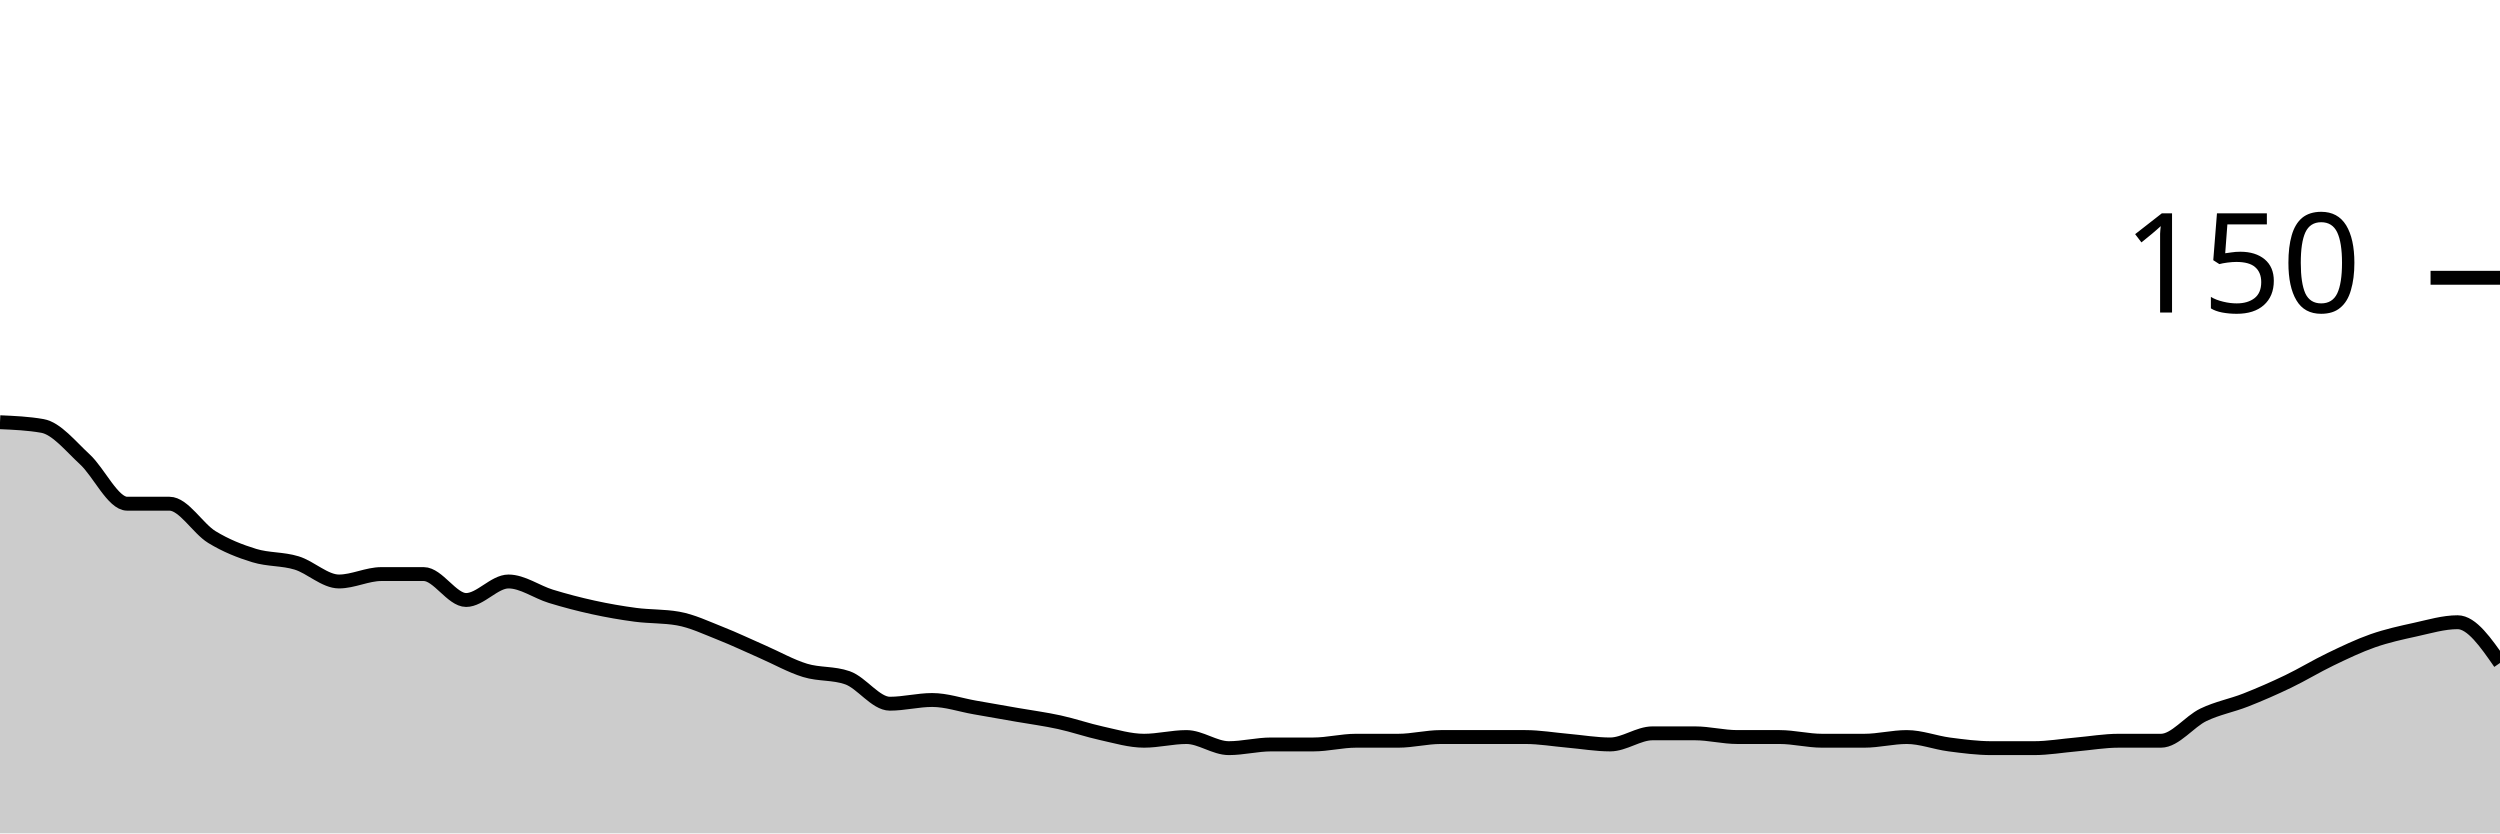
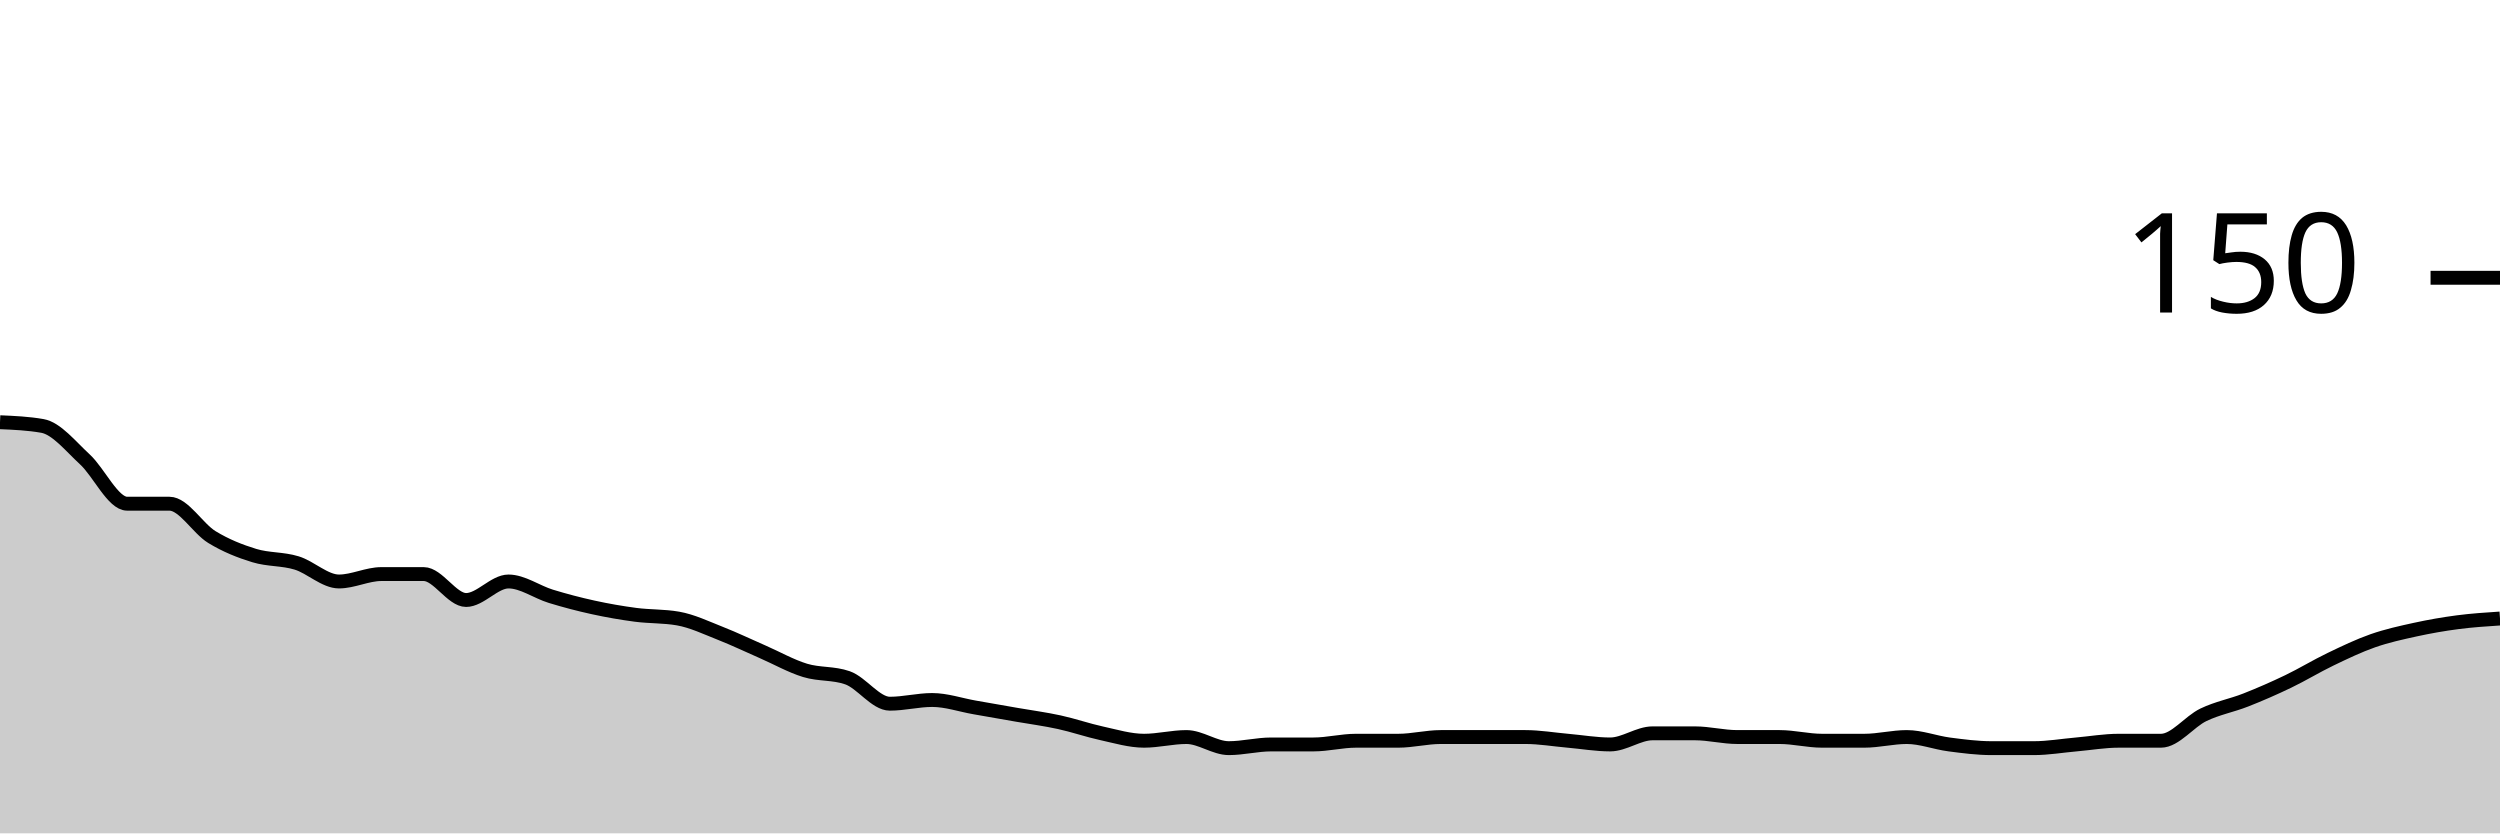
<svg xmlns="http://www.w3.org/2000/svg" viewBox="0 0 180 60">
  <g transform="translate(0,20)">
-     <path class="area" fill="rgba(0, 0, 0, 0.2)" d="M0,10.4C1.017,10.444,2.034,10.489,3.051,10.667C4.068,10.844,5.085,12.133,6.102,13.067C7.119,14,8.136,16.267,9.153,16.267C10.169,16.267,11.186,16.267,12.203,16.267C13.22,16.267,14.237,18.044,15.254,18.667C16.271,19.289,17.288,19.689,18.305,20C19.322,20.311,20.339,20.222,21.356,20.533C22.373,20.844,23.39,21.867,24.407,21.867C25.424,21.867,26.441,21.333,27.458,21.333C28.475,21.333,29.492,21.333,30.508,21.333C31.525,21.333,32.542,23.2,33.559,23.2C34.576,23.2,35.593,21.867,36.61,21.867C37.627,21.867,38.644,22.622,39.661,22.933C40.678,23.244,41.695,23.511,42.712,23.733C43.729,23.956,44.746,24.133,45.763,24.267C46.78,24.4,47.797,24.356,48.814,24.533C49.831,24.711,50.847,25.2,51.864,25.6C52.881,26,53.898,26.489,54.915,26.933C55.932,27.378,56.949,27.956,57.966,28.267C58.983,28.578,60,28.444,61.017,28.8C62.034,29.156,63.051,30.667,64.068,30.667C65.085,30.667,66.102,30.4,67.119,30.4C68.136,30.4,69.153,30.756,70.169,30.933C71.186,31.111,72.203,31.289,73.22,31.467C74.237,31.644,75.254,31.778,76.271,32C77.288,32.222,78.305,32.578,79.322,32.8C80.339,33.022,81.356,33.333,82.373,33.333C83.39,33.333,84.407,33.067,85.424,33.067C86.441,33.067,87.458,33.867,88.475,33.867C89.492,33.867,90.508,33.6,91.525,33.6C92.542,33.6,93.559,33.6,94.576,33.6C95.593,33.6,96.61,33.333,97.627,33.333C98.644,33.333,99.661,33.333,100.678,33.333C101.695,33.333,102.712,33.067,103.729,33.067C104.746,33.067,105.763,33.067,106.78,33.067C107.797,33.067,108.814,33.067,109.831,33.067C110.847,33.067,111.864,33.244,112.881,33.333C113.898,33.422,114.915,33.6,115.932,33.6C116.949,33.6,117.966,32.8,118.983,32.8C120,32.8,121.017,32.8,122.034,32.8C123.051,32.8,124.068,33.067,125.085,33.067C126.102,33.067,127.119,33.067,128.136,33.067C129.153,33.067,130.169,33.333,131.186,33.333C132.203,33.333,133.22,33.333,134.237,33.333C135.254,33.333,136.271,33.067,137.288,33.067C138.305,33.067,139.322,33.467,140.339,33.6C141.356,33.733,142.373,33.867,143.39,33.867C144.407,33.867,145.424,33.867,146.441,33.867C147.458,33.867,148.475,33.689,149.492,33.6C150.508,33.511,151.525,33.333,152.542,33.333C153.559,33.333,154.576,33.333,155.593,33.333C156.61,33.333,157.627,31.956,158.644,31.467C159.661,30.978,160.678,30.8,161.695,30.4C162.712,30,163.729,29.556,164.746,29.067C165.763,28.578,166.78,27.956,167.797,27.467C168.814,26.978,169.831,26.489,170.847,26.133C171.864,25.778,172.881,25.556,173.898,25.333C174.915,25.111,175.932,24.8,176.949,24.8C177.966,24.8,178.983,26.267,180,27.733L180,40C178.983,40,177.966,40,176.949,40C175.932,40,174.915,40,173.898,40C172.881,40,171.864,40,170.847,40C169.831,40,168.814,40,167.797,40C166.78,40,165.763,40,164.746,40C163.729,40,162.712,40,161.695,40C160.678,40,159.661,40,158.644,40C157.627,40,156.61,40,155.593,40C154.576,40,153.559,40,152.542,40C151.525,40,150.508,40,149.492,40C148.475,40,147.458,40,146.441,40C145.424,40,144.407,40,143.39,40C142.373,40,141.356,40,140.339,40C139.322,40,138.305,40,137.288,40C136.271,40,135.254,40,134.237,40C133.22,40,132.203,40,131.186,40C130.169,40,129.153,40,128.136,40C127.119,40,126.102,40,125.085,40C124.068,40,123.051,40,122.034,40C121.017,40,120,40,118.983,40C117.966,40,116.949,40,115.932,40C114.915,40,113.898,40,112.881,40C111.864,40,110.847,40,109.831,40C108.814,40,107.797,40,106.78,40C105.763,40,104.746,40,103.729,40C102.712,40,101.695,40,100.678,40C99.661,40,98.644,40,97.627,40C96.61,40,95.593,40,94.576,40C93.559,40,92.542,40,91.525,40C90.508,40,89.492,40,88.475,40C87.458,40,86.441,40,85.424,40C84.407,40,83.39,40,82.373,40C81.356,40,80.339,40,79.322,40C78.305,40,77.288,40,76.271,40C75.254,40,74.237,40,73.22,40C72.203,40,71.186,40,70.169,40C69.153,40,68.136,40,67.119,40C66.102,40,65.085,40,64.068,40C63.051,40,62.034,40,61.017,40C60,40,58.983,40,57.966,40C56.949,40,55.932,40,54.915,40C53.898,40,52.881,40,51.864,40C50.847,40,49.831,40,48.814,40C47.797,40,46.78,40,45.763,40C44.746,40,43.729,40,42.712,40C41.695,40,40.678,40,39.661,40C38.644,40,37.627,40,36.61,40C35.593,40,34.576,40,33.559,40C32.542,40,31.525,40,30.508,40C29.492,40,28.475,40,27.458,40C26.441,40,25.424,40,24.407,40C23.39,40,22.373,40,21.356,40C20.339,40,19.322,40,18.305,40C17.288,40,16.271,40,15.254,40C14.237,40,13.22,40,12.203,40C11.186,40,10.169,40,9.153,40C8.136,40,7.119,40,6.102,40C5.085,40,4.068,40,3.051,40C2.034,40,1.017,40,0,40Z" />
-     <path class="line" stroke="black" fill="none" d="M0,10.4C1.017,10.444,2.034,10.489,3.051,10.667C4.068,10.844,5.085,12.133,6.102,13.067C7.119,14,8.136,16.267,9.153,16.267C10.169,16.267,11.186,16.267,12.203,16.267C13.22,16.267,14.237,18.044,15.254,18.667C16.271,19.289,17.288,19.689,18.305,20C19.322,20.311,20.339,20.222,21.356,20.533C22.373,20.844,23.39,21.867,24.407,21.867C25.424,21.867,26.441,21.333,27.458,21.333C28.475,21.333,29.492,21.333,30.508,21.333C31.525,21.333,32.542,23.2,33.559,23.2C34.576,23.2,35.593,21.867,36.61,21.867C37.627,21.867,38.644,22.622,39.661,22.933C40.678,23.244,41.695,23.511,42.712,23.733C43.729,23.956,44.746,24.133,45.763,24.267C46.78,24.4,47.797,24.356,48.814,24.533C49.831,24.711,50.847,25.2,51.864,25.6C52.881,26,53.898,26.489,54.915,26.933C55.932,27.378,56.949,27.956,57.966,28.267C58.983,28.578,60,28.444,61.017,28.8C62.034,29.156,63.051,30.667,64.068,30.667C65.085,30.667,66.102,30.4,67.119,30.4C68.136,30.4,69.153,30.756,70.169,30.933C71.186,31.111,72.203,31.289,73.22,31.467C74.237,31.644,75.254,31.778,76.271,32C77.288,32.222,78.305,32.578,79.322,32.8C80.339,33.022,81.356,33.333,82.373,33.333C83.39,33.333,84.407,33.067,85.424,33.067C86.441,33.067,87.458,33.867,88.475,33.867C89.492,33.867,90.508,33.6,91.525,33.6C92.542,33.6,93.559,33.6,94.576,33.6C95.593,33.6,96.61,33.333,97.627,33.333C98.644,33.333,99.661,33.333,100.678,33.333C101.695,33.333,102.712,33.067,103.729,33.067C104.746,33.067,105.763,33.067,106.78,33.067C107.797,33.067,108.814,33.067,109.831,33.067C110.847,33.067,111.864,33.244,112.881,33.333C113.898,33.422,114.915,33.6,115.932,33.6C116.949,33.6,117.966,32.8,118.983,32.8C120,32.8,121.017,32.8,122.034,32.8C123.051,32.8,124.068,33.067,125.085,33.067C126.102,33.067,127.119,33.067,128.136,33.067C129.153,33.067,130.169,33.333,131.186,33.333C132.203,33.333,133.22,33.333,134.237,33.333C135.254,33.333,136.271,33.067,137.288,33.067C138.305,33.067,139.322,33.467,140.339,33.6C141.356,33.733,142.373,33.867,143.39,33.867C144.407,33.867,145.424,33.867,146.441,33.867C147.458,33.867,148.475,33.689,149.492,33.6C150.508,33.511,151.525,33.333,152.542,33.333C153.559,33.333,154.576,33.333,155.593,33.333C156.61,33.333,157.627,31.956,158.644,31.467C159.661,30.978,160.678,30.8,161.695,30.4C162.712,30,163.729,29.556,164.746,29.067C165.763,28.578,166.78,27.956,167.797,27.467C168.814,26.978,169.831,26.489,170.847,26.133C171.864,25.778,172.881,25.556,173.898,25.333C174.915,25.111,175.932,24.8,176.949,24.8C177.966,24.8,178.983,26.267,180,27.733" />
+     <path class="area" fill="rgba(0, 0, 0, 0.2)" d="M0,10.4C1.017,10.444,2.034,10.489,3.051,10.667C4.068,10.844,5.085,12.133,6.102,13.067C7.119,14,8.136,16.267,9.153,16.267C10.169,16.267,11.186,16.267,12.203,16.267C13.22,16.267,14.237,18.044,15.254,18.667C16.271,19.289,17.288,19.689,18.305,20C19.322,20.311,20.339,20.222,21.356,20.533C22.373,20.844,23.39,21.867,24.407,21.867C25.424,21.867,26.441,21.333,27.458,21.333C28.475,21.333,29.492,21.333,30.508,21.333C31.525,21.333,32.542,23.2,33.559,23.2C34.576,23.2,35.593,21.867,36.61,21.867C37.627,21.867,38.644,22.622,39.661,22.933C40.678,23.244,41.695,23.511,42.712,23.733C43.729,23.956,44.746,24.133,45.763,24.267C46.78,24.4,47.797,24.356,48.814,24.533C49.831,24.711,50.847,25.2,51.864,25.6C52.881,26,53.898,26.489,54.915,26.933C55.932,27.378,56.949,27.956,57.966,28.267C58.983,28.578,60,28.444,61.017,28.8C62.034,29.156,63.051,30.667,64.068,30.667C65.085,30.667,66.102,30.4,67.119,30.4C68.136,30.4,69.153,30.756,70.169,30.933C71.186,31.111,72.203,31.289,73.22,31.467C74.237,31.644,75.254,31.778,76.271,32C77.288,32.222,78.305,32.578,79.322,32.8C80.339,33.022,81.356,33.333,82.373,33.333C83.39,33.333,84.407,33.067,85.424,33.067C86.441,33.067,87.458,33.867,88.475,33.867C89.492,33.867,90.508,33.6,91.525,33.6C92.542,33.6,93.559,33.6,94.576,33.6C95.593,33.6,96.61,33.333,97.627,33.333C98.644,33.333,99.661,33.333,100.678,33.333C101.695,33.333,102.712,33.067,103.729,33.067C104.746,33.067,105.763,33.067,106.78,33.067C107.797,33.067,108.814,33.067,109.831,33.067C110.847,33.067,111.864,33.244,112.881,33.333C113.898,33.422,114.915,33.6,115.932,33.6C116.949,33.6,117.966,32.8,118.983,32.8C120,32.8,121.017,32.8,122.034,32.8C123.051,32.8,124.068,33.067,125.085,33.067C126.102,33.067,127.119,33.067,128.136,33.067C129.153,33.067,130.169,33.333,131.186,33.333C132.203,33.333,133.22,33.333,134.237,33.333C135.254,33.333,136.271,33.067,137.288,33.067C138.305,33.067,139.322,33.467,140.339,33.6C141.356,33.733,142.373,33.867,143.39,33.867C144.407,33.867,145.424,33.867,146.441,33.867C147.458,33.867,148.475,33.689,149.492,33.6C150.508,33.511,151.525,33.333,152.542,33.333C153.559,33.333,154.576,33.333,155.593,33.333C156.61,33.333,157.627,31.956,158.644,31.467C159.661,30.978,160.678,30.8,161.695,30.4C162.712,30,163.729,29.556,164.746,29.067C165.763,28.578,166.78,27.956,167.797,27.467C168.814,26.978,169.831,26.489,170.847,26.133C171.864,25.778,172.881,25.556,173.898,25.333C174.915,25.111,175.932,24.933,176.949,24.8C177.966,24.667,178.983,24.6,180,24.533L180,40C178.983,40,177.966,40,176.949,40C175.932,40,174.915,40,173.898,40C172.881,40,171.864,40,170.847,40C169.831,40,168.814,40,167.797,40C166.78,40,165.763,40,164.746,40C163.729,40,162.712,40,161.695,40C160.678,40,159.661,40,158.644,40C157.627,40,156.61,40,155.593,40C154.576,40,153.559,40,152.542,40C151.525,40,150.508,40,149.492,40C148.475,40,147.458,40,146.441,40C145.424,40,144.407,40,143.39,40C142.373,40,141.356,40,140.339,40C139.322,40,138.305,40,137.288,40C136.271,40,135.254,40,134.237,40C133.22,40,132.203,40,131.186,40C130.169,40,129.153,40,128.136,40C127.119,40,126.102,40,125.085,40C124.068,40,123.051,40,122.034,40C121.017,40,120,40,118.983,40C117.966,40,116.949,40,115.932,40C114.915,40,113.898,40,112.881,40C111.864,40,110.847,40,109.831,40C108.814,40,107.797,40,106.78,40C105.763,40,104.746,40,103.729,40C102.712,40,101.695,40,100.678,40C99.661,40,98.644,40,97.627,40C96.61,40,95.593,40,94.576,40C93.559,40,92.542,40,91.525,40C90.508,40,89.492,40,88.475,40C87.458,40,86.441,40,85.424,40C84.407,40,83.39,40,82.373,40C81.356,40,80.339,40,79.322,40C78.305,40,77.288,40,76.271,40C75.254,40,74.237,40,73.22,40C72.203,40,71.186,40,70.169,40C69.153,40,68.136,40,67.119,40C66.102,40,65.085,40,64.068,40C63.051,40,62.034,40,61.017,40C60,40,58.983,40,57.966,40C56.949,40,55.932,40,54.915,40C53.898,40,52.881,40,51.864,40C50.847,40,49.831,40,48.814,40C47.797,40,46.78,40,45.763,40C44.746,40,43.729,40,42.712,40C41.695,40,40.678,40,39.661,40C38.644,40,37.627,40,36.61,40C35.593,40,34.576,40,33.559,40C32.542,40,31.525,40,30.508,40C29.492,40,28.475,40,27.458,40C26.441,40,25.424,40,24.407,40C23.39,40,22.373,40,21.356,40C20.339,40,19.322,40,18.305,40C17.288,40,16.271,40,15.254,40C14.237,40,13.22,40,12.203,40C11.186,40,10.169,40,9.153,40C8.136,40,7.119,40,6.102,40C5.085,40,4.068,40,3.051,40C2.034,40,1.017,40,0,40Z" />
+     <path class="line" stroke="black" fill="none" d="M0,10.4C1.017,10.444,2.034,10.489,3.051,10.667C4.068,10.844,5.085,12.133,6.102,13.067C7.119,14,8.136,16.267,9.153,16.267C10.169,16.267,11.186,16.267,12.203,16.267C13.22,16.267,14.237,18.044,15.254,18.667C16.271,19.289,17.288,19.689,18.305,20C19.322,20.311,20.339,20.222,21.356,20.533C22.373,20.844,23.39,21.867,24.407,21.867C25.424,21.867,26.441,21.333,27.458,21.333C28.475,21.333,29.492,21.333,30.508,21.333C31.525,21.333,32.542,23.2,33.559,23.2C34.576,23.2,35.593,21.867,36.61,21.867C37.627,21.867,38.644,22.622,39.661,22.933C40.678,23.244,41.695,23.511,42.712,23.733C43.729,23.956,44.746,24.133,45.763,24.267C46.78,24.4,47.797,24.356,48.814,24.533C49.831,24.711,50.847,25.2,51.864,25.6C52.881,26,53.898,26.489,54.915,26.933C55.932,27.378,56.949,27.956,57.966,28.267C58.983,28.578,60,28.444,61.017,28.8C62.034,29.156,63.051,30.667,64.068,30.667C65.085,30.667,66.102,30.4,67.119,30.4C68.136,30.4,69.153,30.756,70.169,30.933C71.186,31.111,72.203,31.289,73.22,31.467C74.237,31.644,75.254,31.778,76.271,32C77.288,32.222,78.305,32.578,79.322,32.8C80.339,33.022,81.356,33.333,82.373,33.333C83.39,33.333,84.407,33.067,85.424,33.067C86.441,33.067,87.458,33.867,88.475,33.867C89.492,33.867,90.508,33.6,91.525,33.6C92.542,33.6,93.559,33.6,94.576,33.6C95.593,33.6,96.61,33.333,97.627,33.333C98.644,33.333,99.661,33.333,100.678,33.333C101.695,33.333,102.712,33.067,103.729,33.067C104.746,33.067,105.763,33.067,106.78,33.067C107.797,33.067,108.814,33.067,109.831,33.067C110.847,33.067,111.864,33.244,112.881,33.333C113.898,33.422,114.915,33.6,115.932,33.6C116.949,33.6,117.966,32.8,118.983,32.8C120,32.8,121.017,32.8,122.034,32.8C123.051,32.8,124.068,33.067,125.085,33.067C126.102,33.067,127.119,33.067,128.136,33.067C129.153,33.067,130.169,33.333,131.186,33.333C132.203,33.333,133.22,33.333,134.237,33.333C135.254,33.333,136.271,33.067,137.288,33.067C138.305,33.067,139.322,33.467,140.339,33.6C141.356,33.733,142.373,33.867,143.39,33.867C144.407,33.867,145.424,33.867,146.441,33.867C147.458,33.867,148.475,33.689,149.492,33.6C150.508,33.511,151.525,33.333,152.542,33.333C153.559,33.333,154.576,33.333,155.593,33.333C156.61,33.333,157.627,31.956,158.644,31.467C159.661,30.978,160.678,30.8,161.695,30.4C162.712,30,163.729,29.556,164.746,29.067C165.763,28.578,166.78,27.956,167.797,27.467C168.814,26.978,169.831,26.489,170.847,26.133C171.864,25.778,172.881,25.556,173.898,25.333C174.915,25.111,175.932,24.933,176.949,24.8C177.966,24.667,178.983,24.6,180,24.533" />
    <path class="axis-ceiling" stroke-width="1" stroke="black" fill="none" d="M175,0L180,0" />
    <text class="axis-ceiling-label" font-family="sans-serif" text-anchor="end" font-size="10px" x="170" y="2.5">150</text>
  </g>
</svg>
